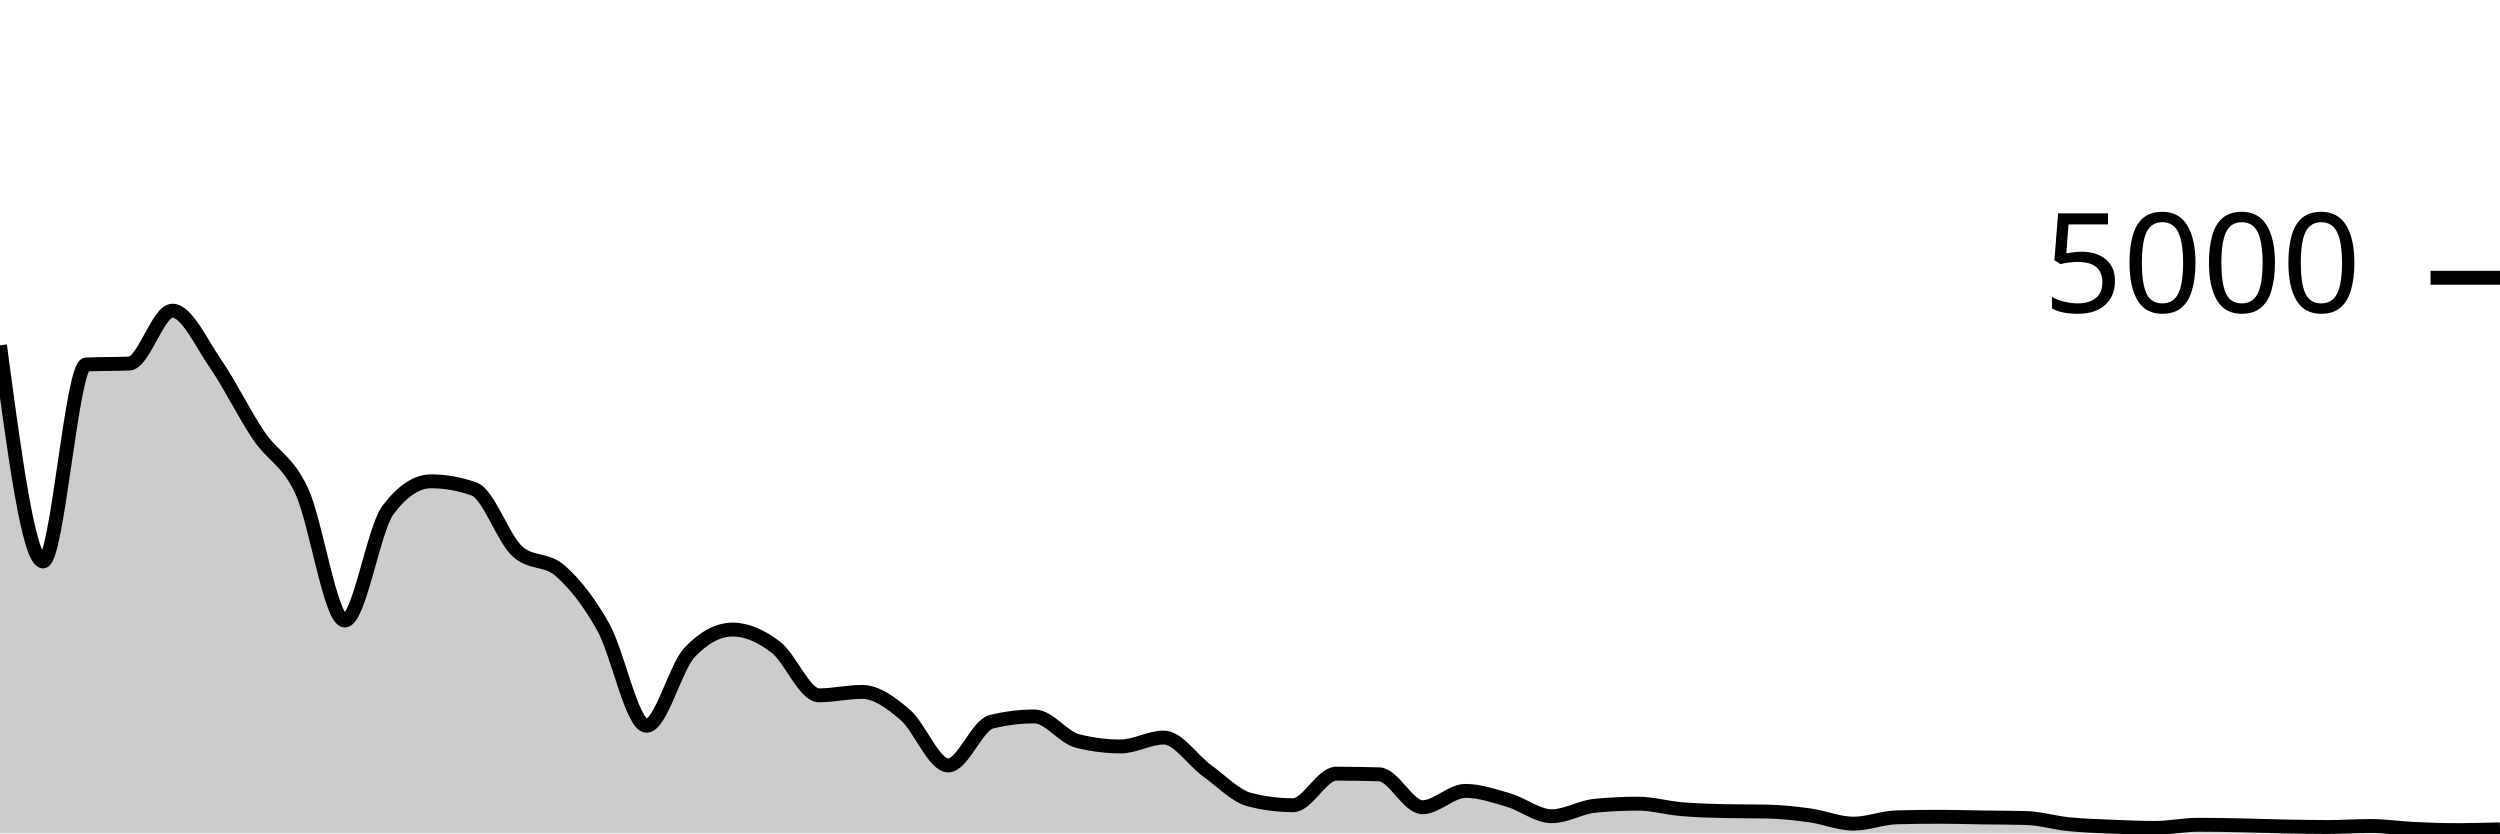
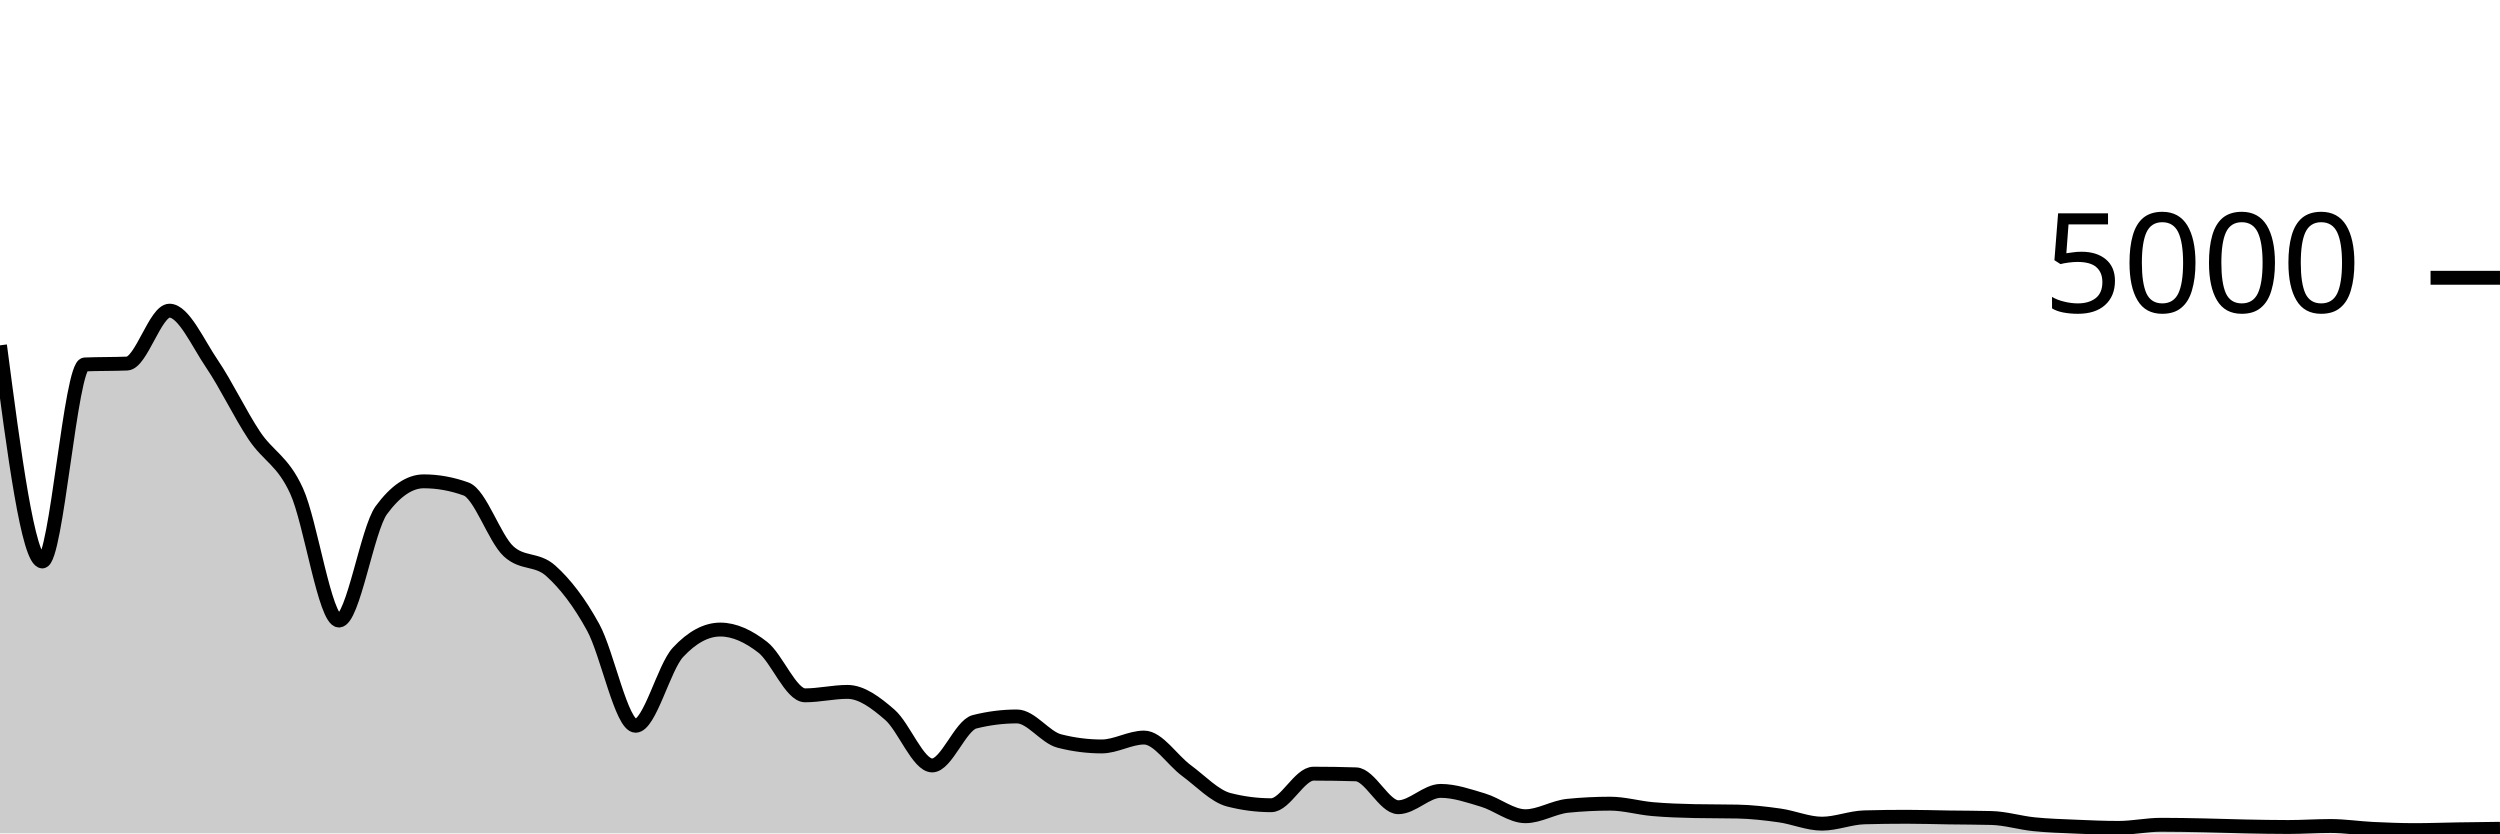
<svg xmlns="http://www.w3.org/2000/svg" viewBox="0 0 180 60">
  <g transform="translate(0,20)">
-     <path class="area" fill="rgba(0, 0, 0, 0.2)" d="M0,4.864C1.034,12.644,2.069,20.424,3.103,20.424C4.138,20.424,5.172,6.283,6.207,6.24C7.241,6.197,8.276,6.219,9.31,6.176C10.345,6.133,11.379,2.368,12.414,2.368C13.448,2.368,14.483,4.687,15.517,6.184C16.552,7.681,17.586,9.824,18.621,11.352C19.655,12.88,20.69,13.131,21.724,15.352C22.759,17.573,23.793,24.68,24.828,24.68C25.862,24.68,26.897,18.109,27.931,16.728C28.966,15.347,30,14.656,31.034,14.656C32.069,14.656,33.103,14.84,34.138,15.208C35.172,15.576,36.207,18.744,37.241,19.688C38.276,20.632,39.31,20.189,40.345,21.104C41.379,22.019,42.414,23.317,43.448,25.176C44.483,27.035,45.517,32.256,46.552,32.256C47.586,32.256,48.621,28.061,49.655,26.968C50.69,25.875,51.724,25.328,52.759,25.328C53.793,25.328,54.828,25.811,55.862,26.6C56.897,27.389,57.931,30.064,58.966,30.064C60,30.064,61.034,29.816,62.069,29.816C63.103,29.816,64.138,30.581,65.172,31.464C66.207,32.347,67.241,35.112,68.276,35.112C69.31,35.112,70.345,32.224,71.379,31.968C72.414,31.712,73.448,31.584,74.483,31.584C75.517,31.584,76.552,33.091,77.586,33.352C78.621,33.613,79.655,33.744,80.69,33.744C81.724,33.744,82.759,33.104,83.793,33.104C84.828,33.104,85.862,34.733,86.897,35.48C87.931,36.227,88.966,37.323,90,37.584C91.034,37.845,92.069,37.976,93.103,37.976C94.138,37.976,95.172,35.704,96.207,35.704C97.241,35.704,98.276,35.72,99.31,35.752C100.345,35.784,101.379,38.12,102.414,38.12C103.448,38.12,104.483,36.944,105.517,36.944C106.552,36.944,107.586,37.304,108.621,37.608C109.655,37.912,110.69,38.768,111.724,38.768C112.759,38.768,113.793,38.117,114.828,38.016C115.862,37.915,116.897,37.864,117.931,37.864C118.966,37.864,120,38.167,121.034,38.256C122.069,38.345,123.103,38.379,124.138,38.4C125.172,38.421,126.207,38.411,127.241,38.432C128.276,38.453,129.31,38.567,130.345,38.712C131.379,38.857,132.414,39.304,133.448,39.304C134.483,39.304,135.517,38.875,136.552,38.848C137.586,38.821,138.621,38.808,139.655,38.808C140.69,38.808,141.724,38.841,142.759,38.856C143.793,38.871,144.828,38.869,145.862,38.896C146.897,38.923,147.931,39.24,148.966,39.344C150,39.448,151.034,39.476,152.069,39.52C153.103,39.564,154.138,39.608,155.172,39.608C156.207,39.608,157.241,39.384,158.276,39.384C159.31,39.384,160.345,39.404,161.379,39.424C162.414,39.444,163.448,39.484,164.483,39.504C165.517,39.524,166.552,39.544,167.586,39.544C168.621,39.544,169.655,39.472,170.69,39.472C171.724,39.472,172.759,39.631,173.793,39.68C174.828,39.729,175.862,39.768,176.897,39.768C177.931,39.768,178.966,39.74,180,39.712L180,40C178.966,40,177.931,40,176.897,40C175.862,40,174.828,40,173.793,40C172.759,40,171.724,40,170.69,40C169.655,40,168.621,40,167.586,40C166.552,40,165.517,40,164.483,40C163.448,40,162.414,40,161.379,40C160.345,40,159.31,40,158.276,40C157.241,40,156.207,40,155.172,40C154.138,40,153.103,40,152.069,40C151.034,40,150,40,148.966,40C147.931,40,146.897,40,145.862,40C144.828,40,143.793,40,142.759,40C141.724,40,140.69,40,139.655,40C138.621,40,137.586,40,136.552,40C135.517,40,134.483,40,133.448,40C132.414,40,131.379,40,130.345,40C129.31,40,128.276,40,127.241,40C126.207,40,125.172,40,124.138,40C123.103,40,122.069,40,121.034,40C120,40,118.966,40,117.931,40C116.897,40,115.862,40,114.828,40C113.793,40,112.759,40,111.724,40C110.69,40,109.655,40,108.621,40C107.586,40,106.552,40,105.517,40C104.483,40,103.448,40,102.414,40C101.379,40,100.345,40,99.31,40C98.276,40,97.241,40,96.207,40C95.172,40,94.138,40,93.103,40C92.069,40,91.034,40,90,40C88.966,40,87.931,40,86.897,40C85.862,40,84.828,40,83.793,40C82.759,40,81.724,40,80.69,40C79.655,40,78.621,40,77.586,40C76.552,40,75.517,40,74.483,40C73.448,40,72.414,40,71.379,40C70.345,40,69.31,40,68.276,40C67.241,40,66.207,40,65.172,40C64.138,40,63.103,40,62.069,40C61.034,40,60,40,58.966,40C57.931,40,56.897,40,55.862,40C54.828,40,53.793,40,52.759,40C51.724,40,50.69,40,49.655,40C48.621,40,47.586,40,46.552,40C45.517,40,44.483,40,43.448,40C42.414,40,41.379,40,40.345,40C39.31,40,38.276,40,37.241,40C36.207,40,35.172,40,34.138,40C33.103,40,32.069,40,31.034,40C30,40,28.966,40,27.931,40C26.897,40,25.862,40,24.828,40C23.793,40,22.759,40,21.724,40C20.69,40,19.655,40,18.621,40C17.586,40,16.552,40,15.517,40C14.483,40,13.448,40,12.414,40C11.379,40,10.345,40,9.31,40C8.276,40,7.241,40,6.207,40C5.172,40,4.138,40,3.103,40C2.069,40,1.034,40,0,40Z" />
-     <path class="line" stroke="black" fill="none" d="M0,4.864C1.034,12.644,2.069,20.424,3.103,20.424C4.138,20.424,5.172,6.283,6.207,6.24C7.241,6.197,8.276,6.219,9.31,6.176C10.345,6.133,11.379,2.368,12.414,2.368C13.448,2.368,14.483,4.687,15.517,6.184C16.552,7.681,17.586,9.824,18.621,11.352C19.655,12.88,20.69,13.131,21.724,15.352C22.759,17.573,23.793,24.68,24.828,24.68C25.862,24.68,26.897,18.109,27.931,16.728C28.966,15.347,30,14.656,31.034,14.656C32.069,14.656,33.103,14.84,34.138,15.208C35.172,15.576,36.207,18.744,37.241,19.688C38.276,20.632,39.31,20.189,40.345,21.104C41.379,22.019,42.414,23.317,43.448,25.176C44.483,27.035,45.517,32.256,46.552,32.256C47.586,32.256,48.621,28.061,49.655,26.968C50.69,25.875,51.724,25.328,52.759,25.328C53.793,25.328,54.828,25.811,55.862,26.6C56.897,27.389,57.931,30.064,58.966,30.064C60,30.064,61.034,29.816,62.069,29.816C63.103,29.816,64.138,30.581,65.172,31.464C66.207,32.347,67.241,35.112,68.276,35.112C69.31,35.112,70.345,32.224,71.379,31.968C72.414,31.712,73.448,31.584,74.483,31.584C75.517,31.584,76.552,33.091,77.586,33.352C78.621,33.613,79.655,33.744,80.69,33.744C81.724,33.744,82.759,33.104,83.793,33.104C84.828,33.104,85.862,34.733,86.897,35.48C87.931,36.227,88.966,37.323,90,37.584C91.034,37.845,92.069,37.976,93.103,37.976C94.138,37.976,95.172,35.704,96.207,35.704C97.241,35.704,98.276,35.72,99.31,35.752C100.345,35.784,101.379,38.12,102.414,38.12C103.448,38.12,104.483,36.944,105.517,36.944C106.552,36.944,107.586,37.304,108.621,37.608C109.655,37.912,110.69,38.768,111.724,38.768C112.759,38.768,113.793,38.117,114.828,38.016C115.862,37.915,116.897,37.864,117.931,37.864C118.966,37.864,120,38.167,121.034,38.256C122.069,38.345,123.103,38.379,124.138,38.4C125.172,38.421,126.207,38.411,127.241,38.432C128.276,38.453,129.31,38.567,130.345,38.712C131.379,38.857,132.414,39.304,133.448,39.304C134.483,39.304,135.517,38.875,136.552,38.848C137.586,38.821,138.621,38.808,139.655,38.808C140.69,38.808,141.724,38.841,142.759,38.856C143.793,38.871,144.828,38.869,145.862,38.896C146.897,38.923,147.931,39.24,148.966,39.344C150,39.448,151.034,39.476,152.069,39.52C153.103,39.564,154.138,39.608,155.172,39.608C156.207,39.608,157.241,39.384,158.276,39.384C159.31,39.384,160.345,39.404,161.379,39.424C162.414,39.444,163.448,39.484,164.483,39.504C165.517,39.524,166.552,39.544,167.586,39.544C168.621,39.544,169.655,39.472,170.69,39.472C171.724,39.472,172.759,39.631,173.793,39.68C174.828,39.729,175.862,39.768,176.897,39.768C177.931,39.768,178.966,39.74,180,39.712" />
+     <path class="area" fill="rgba(0, 0, 0, 0.2)" d="M0,4.864C1.017,12.644,2.034,20.424,3.051,20.424C4.068,20.424,5.085,6.283,6.102,6.24C7.119,6.197,8.136,6.219,9.153,6.176C10.169,6.133,11.186,2.368,12.203,2.368C13.22,2.368,14.237,4.687,15.254,6.184C16.271,7.681,17.288,9.824,18.305,11.352C19.322,12.88,20.339,13.131,21.356,15.352C22.373,17.573,23.39,24.68,24.407,24.68C25.424,24.68,26.441,18.109,27.458,16.728C28.475,15.347,29.492,14.656,30.508,14.656C31.525,14.656,32.542,14.84,33.559,15.208C34.576,15.576,35.593,18.744,36.61,19.688C37.627,20.632,38.644,20.189,39.661,21.104C40.678,22.019,41.695,23.317,42.712,25.176C43.729,27.035,44.746,32.256,45.763,32.256C46.78,32.256,47.797,28.061,48.814,26.968C49.831,25.875,50.847,25.328,51.864,25.328C52.881,25.328,53.898,25.811,54.915,26.6C55.932,27.389,56.949,30.064,57.966,30.064C58.983,30.064,60,29.816,61.017,29.816C62.034,29.816,63.051,30.581,64.068,31.464C65.085,32.347,66.102,35.112,67.119,35.112C68.136,35.112,69.153,32.224,70.169,31.968C71.186,31.712,72.203,31.584,73.22,31.584C74.237,31.584,75.254,33.091,76.271,33.352C77.288,33.613,78.305,33.744,79.322,33.744C80.339,33.744,81.356,33.104,82.373,33.104C83.39,33.104,84.407,34.733,85.424,35.48C86.441,36.227,87.458,37.323,88.475,37.584C89.492,37.845,90.508,37.976,91.525,37.976C92.542,37.976,93.559,35.704,94.576,35.704C95.593,35.704,96.61,35.72,97.627,35.752C98.644,35.784,99.661,38.12,100.678,38.12C101.695,38.12,102.712,36.944,103.729,36.944C104.746,36.944,105.763,37.304,106.78,37.608C107.797,37.912,108.814,38.768,109.831,38.768C110.847,38.768,111.864,38.117,112.881,38.016C113.898,37.915,114.915,37.864,115.932,37.864C116.949,37.864,117.966,38.167,118.983,38.256C120,38.345,121.017,38.379,122.034,38.4C123.051,38.421,124.068,38.411,125.085,38.432C126.102,38.453,127.119,38.567,128.136,38.712C129.153,38.857,130.169,39.304,131.186,39.304C132.203,39.304,133.22,38.875,134.237,38.848C135.254,38.821,136.271,38.808,137.288,38.808C138.305,38.808,139.322,38.841,140.339,38.856C141.356,38.871,142.373,38.869,143.39,38.896C144.407,38.923,145.424,39.24,146.441,39.344C147.458,39.448,148.475,39.476,149.492,39.52C150.508,39.564,151.525,39.608,152.542,39.608C153.559,39.608,154.576,39.384,155.593,39.384C156.61,39.384,157.627,39.404,158.644,39.424C159.661,39.444,160.678,39.484,161.695,39.504C162.712,39.524,163.729,39.544,164.746,39.544C165.763,39.544,166.78,39.472,167.797,39.472C168.814,39.472,169.831,39.631,170.847,39.68C171.864,39.729,172.881,39.768,173.898,39.768C174.915,39.768,175.932,39.728,176.949,39.712C177.966,39.696,178.983,39.684,180,39.672L180,40C178.983,40,177.966,40,176.949,40C175.932,40,174.915,40,173.898,40C172.881,40,171.864,40,170.847,40C169.831,40,168.814,40,167.797,40C166.78,40,165.763,40,164.746,40C163.729,40,162.712,40,161.695,40C160.678,40,159.661,40,158.644,40C157.627,40,156.61,40,155.593,40C154.576,40,153.559,40,152.542,40C151.525,40,150.508,40,149.492,40C148.475,40,147.458,40,146.441,40C145.424,40,144.407,40,143.39,40C142.373,40,141.356,40,140.339,40C139.322,40,138.305,40,137.288,40C136.271,40,135.254,40,134.237,40C133.22,40,132.203,40,131.186,40C130.169,40,129.153,40,128.136,40C127.119,40,126.102,40,125.085,40C124.068,40,123.051,40,122.034,40C121.017,40,120,40,118.983,40C117.966,40,116.949,40,115.932,40C114.915,40,113.898,40,112.881,40C111.864,40,110.847,40,109.831,40C108.814,40,107.797,40,106.78,40C105.763,40,104.746,40,103.729,40C102.712,40,101.695,40,100.678,40C99.661,40,98.644,40,97.627,40C96.61,40,95.593,40,94.576,40C93.559,40,92.542,40,91.525,40C90.508,40,89.492,40,88.475,40C87.458,40,86.441,40,85.424,40C84.407,40,83.39,40,82.373,40C81.356,40,80.339,40,79.322,40C78.305,40,77.288,40,76.271,40C75.254,40,74.237,40,73.22,40C72.203,40,71.186,40,70.169,40C69.153,40,68.136,40,67.119,40C66.102,40,65.085,40,64.068,40C63.051,40,62.034,40,61.017,40C60,40,58.983,40,57.966,40C56.949,40,55.932,40,54.915,40C53.898,40,52.881,40,51.864,40C50.847,40,49.831,40,48.814,40C47.797,40,46.78,40,45.763,40C44.746,40,43.729,40,42.712,40C41.695,40,40.678,40,39.661,40C38.644,40,37.627,40,36.61,40C35.593,40,34.576,40,33.559,40C32.542,40,31.525,40,30.508,40C29.492,40,28.475,40,27.458,40C26.441,40,25.424,40,24.407,40C23.39,40,22.373,40,21.356,40C20.339,40,19.322,40,18.305,40C17.288,40,16.271,40,15.254,40C14.237,40,13.22,40,12.203,40C11.186,40,10.169,40,9.153,40C8.136,40,7.119,40,6.102,40C5.085,40,4.068,40,3.051,40C2.034,40,1.017,40,0,40Z" />
+     <path class="line" stroke="black" fill="none" d="M0,4.864C1.017,12.644,2.034,20.424,3.051,20.424C4.068,20.424,5.085,6.283,6.102,6.24C7.119,6.197,8.136,6.219,9.153,6.176C10.169,6.133,11.186,2.368,12.203,2.368C13.22,2.368,14.237,4.687,15.254,6.184C16.271,7.681,17.288,9.824,18.305,11.352C19.322,12.88,20.339,13.131,21.356,15.352C22.373,17.573,23.39,24.68,24.407,24.68C25.424,24.68,26.441,18.109,27.458,16.728C28.475,15.347,29.492,14.656,30.508,14.656C31.525,14.656,32.542,14.84,33.559,15.208C34.576,15.576,35.593,18.744,36.61,19.688C37.627,20.632,38.644,20.189,39.661,21.104C40.678,22.019,41.695,23.317,42.712,25.176C43.729,27.035,44.746,32.256,45.763,32.256C46.78,32.256,47.797,28.061,48.814,26.968C49.831,25.875,50.847,25.328,51.864,25.328C52.881,25.328,53.898,25.811,54.915,26.6C55.932,27.389,56.949,30.064,57.966,30.064C58.983,30.064,60,29.816,61.017,29.816C62.034,29.816,63.051,30.581,64.068,31.464C65.085,32.347,66.102,35.112,67.119,35.112C68.136,35.112,69.153,32.224,70.169,31.968C71.186,31.712,72.203,31.584,73.22,31.584C74.237,31.584,75.254,33.091,76.271,33.352C77.288,33.613,78.305,33.744,79.322,33.744C80.339,33.744,81.356,33.104,82.373,33.104C83.39,33.104,84.407,34.733,85.424,35.48C86.441,36.227,87.458,37.323,88.475,37.584C89.492,37.845,90.508,37.976,91.525,37.976C92.542,37.976,93.559,35.704,94.576,35.704C95.593,35.704,96.61,35.72,97.627,35.752C98.644,35.784,99.661,38.12,100.678,38.12C101.695,38.12,102.712,36.944,103.729,36.944C104.746,36.944,105.763,37.304,106.78,37.608C107.797,37.912,108.814,38.768,109.831,38.768C110.847,38.768,111.864,38.117,112.881,38.016C113.898,37.915,114.915,37.864,115.932,37.864C116.949,37.864,117.966,38.167,118.983,38.256C120,38.345,121.017,38.379,122.034,38.4C123.051,38.421,124.068,38.411,125.085,38.432C126.102,38.453,127.119,38.567,128.136,38.712C129.153,38.857,130.169,39.304,131.186,39.304C132.203,39.304,133.22,38.875,134.237,38.848C135.254,38.821,136.271,38.808,137.288,38.808C138.305,38.808,139.322,38.841,140.339,38.856C141.356,38.871,142.373,38.869,143.39,38.896C144.407,38.923,145.424,39.24,146.441,39.344C147.458,39.448,148.475,39.476,149.492,39.52C150.508,39.564,151.525,39.608,152.542,39.608C153.559,39.608,154.576,39.384,155.593,39.384C156.61,39.384,157.627,39.404,158.644,39.424C159.661,39.444,160.678,39.484,161.695,39.504C162.712,39.524,163.729,39.544,164.746,39.544C165.763,39.544,166.78,39.472,167.797,39.472C168.814,39.472,169.831,39.631,170.847,39.68C171.864,39.729,172.881,39.768,173.898,39.768C174.915,39.768,175.932,39.728,176.949,39.712C177.966,39.696,178.983,39.684,180,39.672" />
    <path class="axis-ceiling" stroke-width="1" stroke="black" fill="none" d="M175,0L180,0" />
    <text class="axis-ceiling-label" font-family="sans-serif" text-anchor="end" font-size="10px" x="170" y="2.5">5000</text>
  </g>
</svg>
